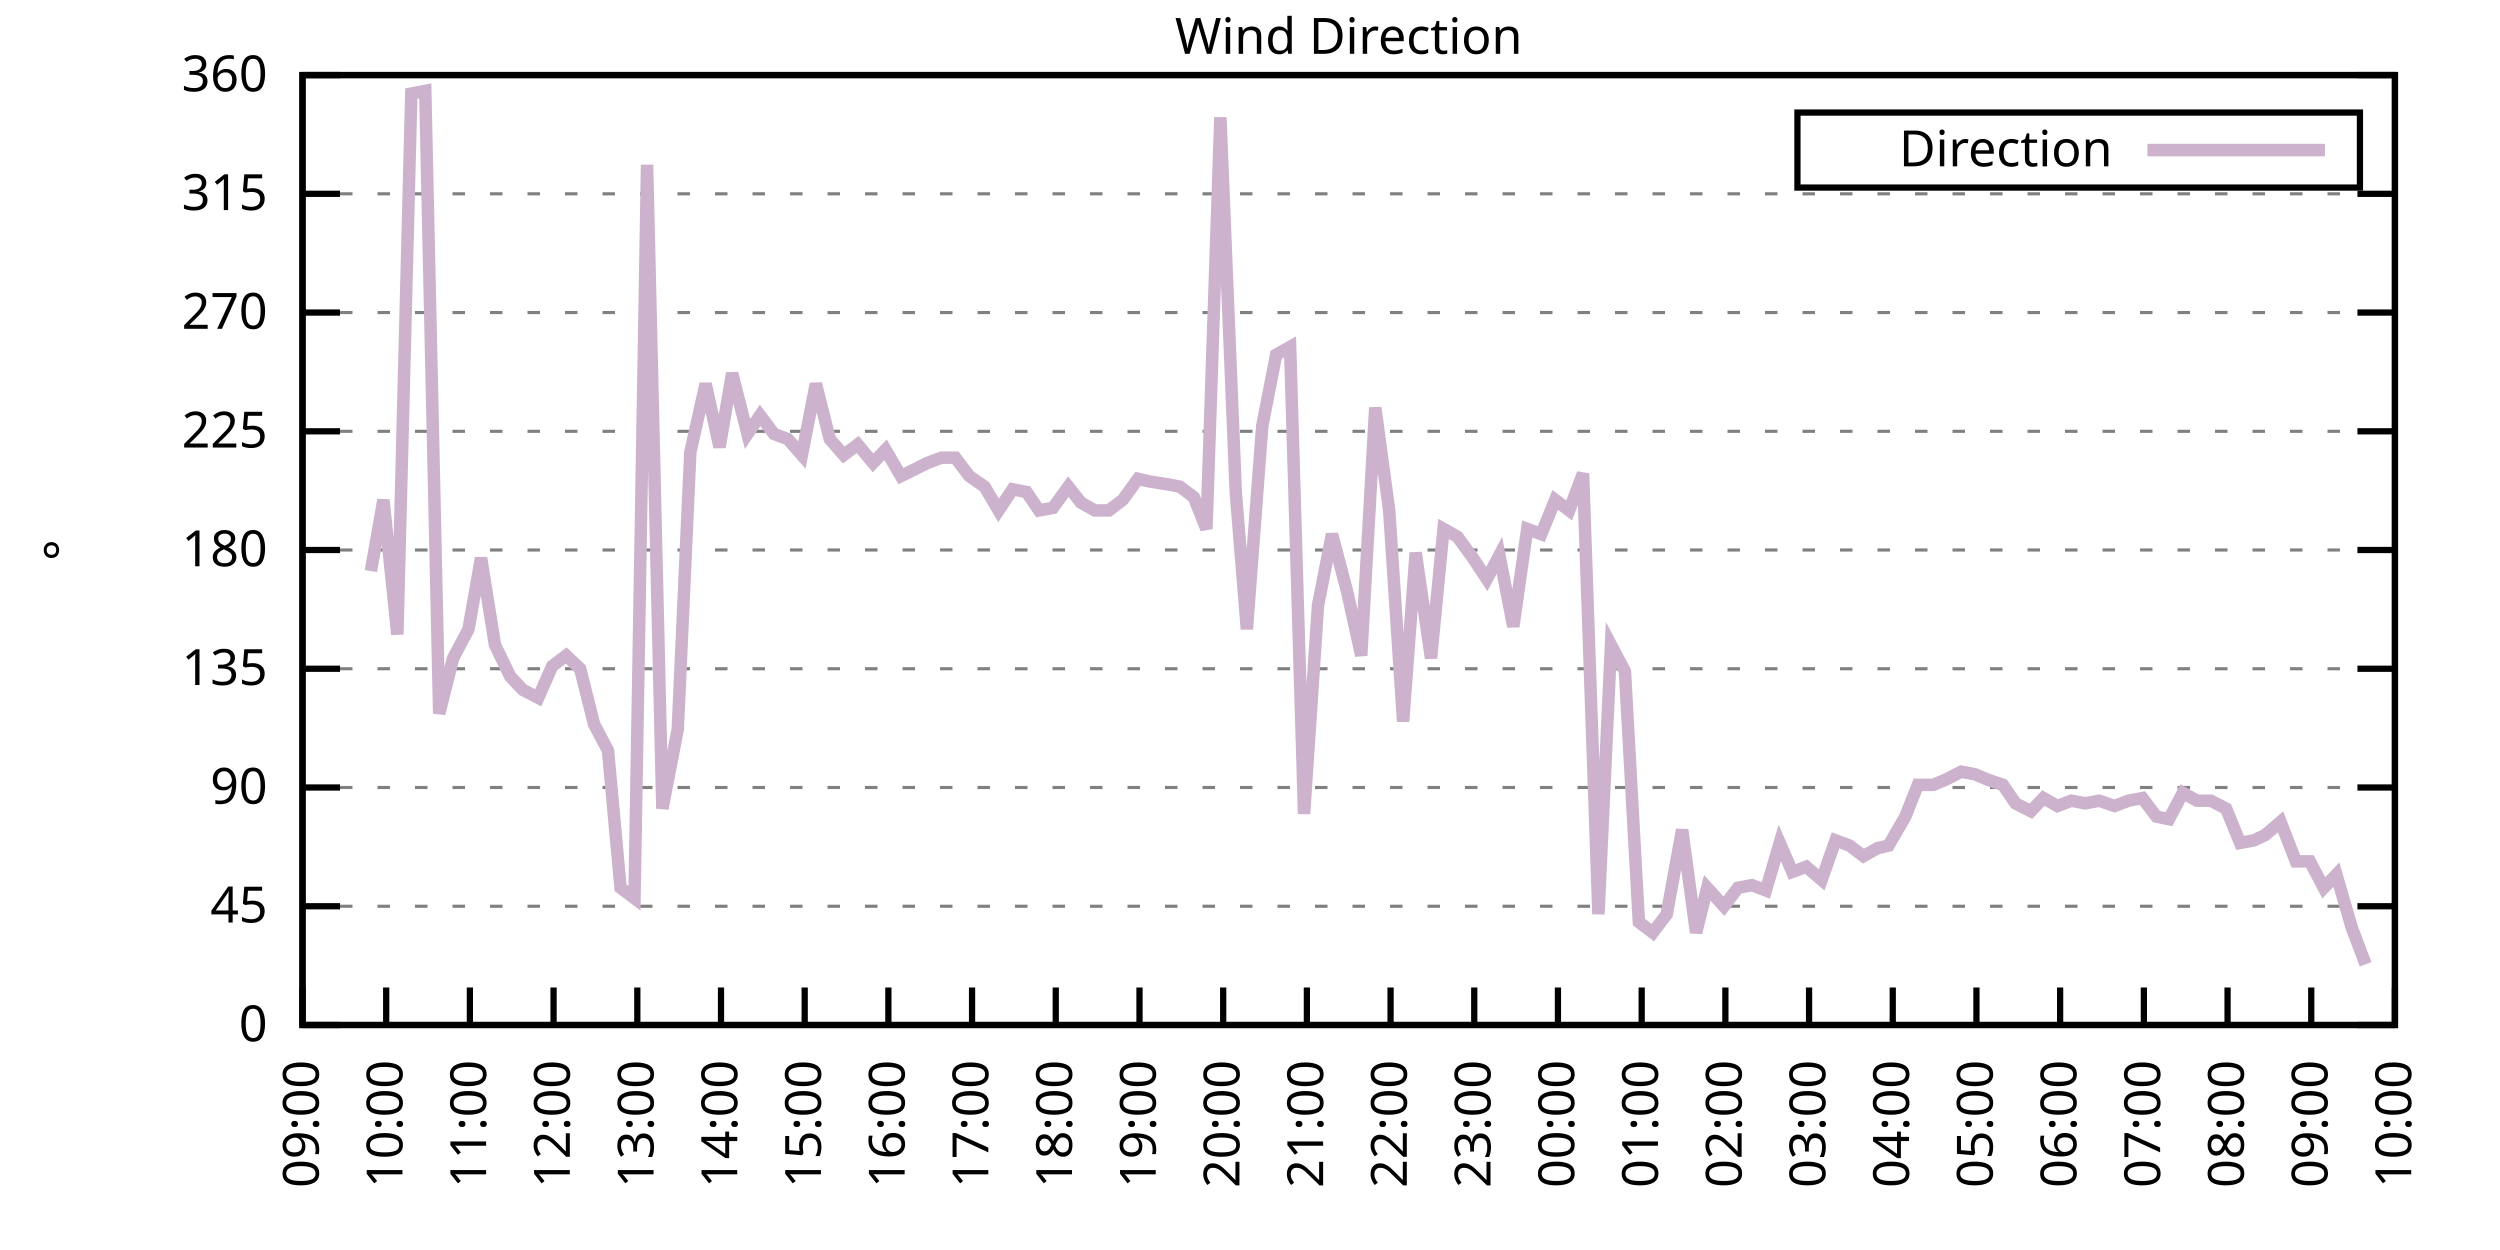
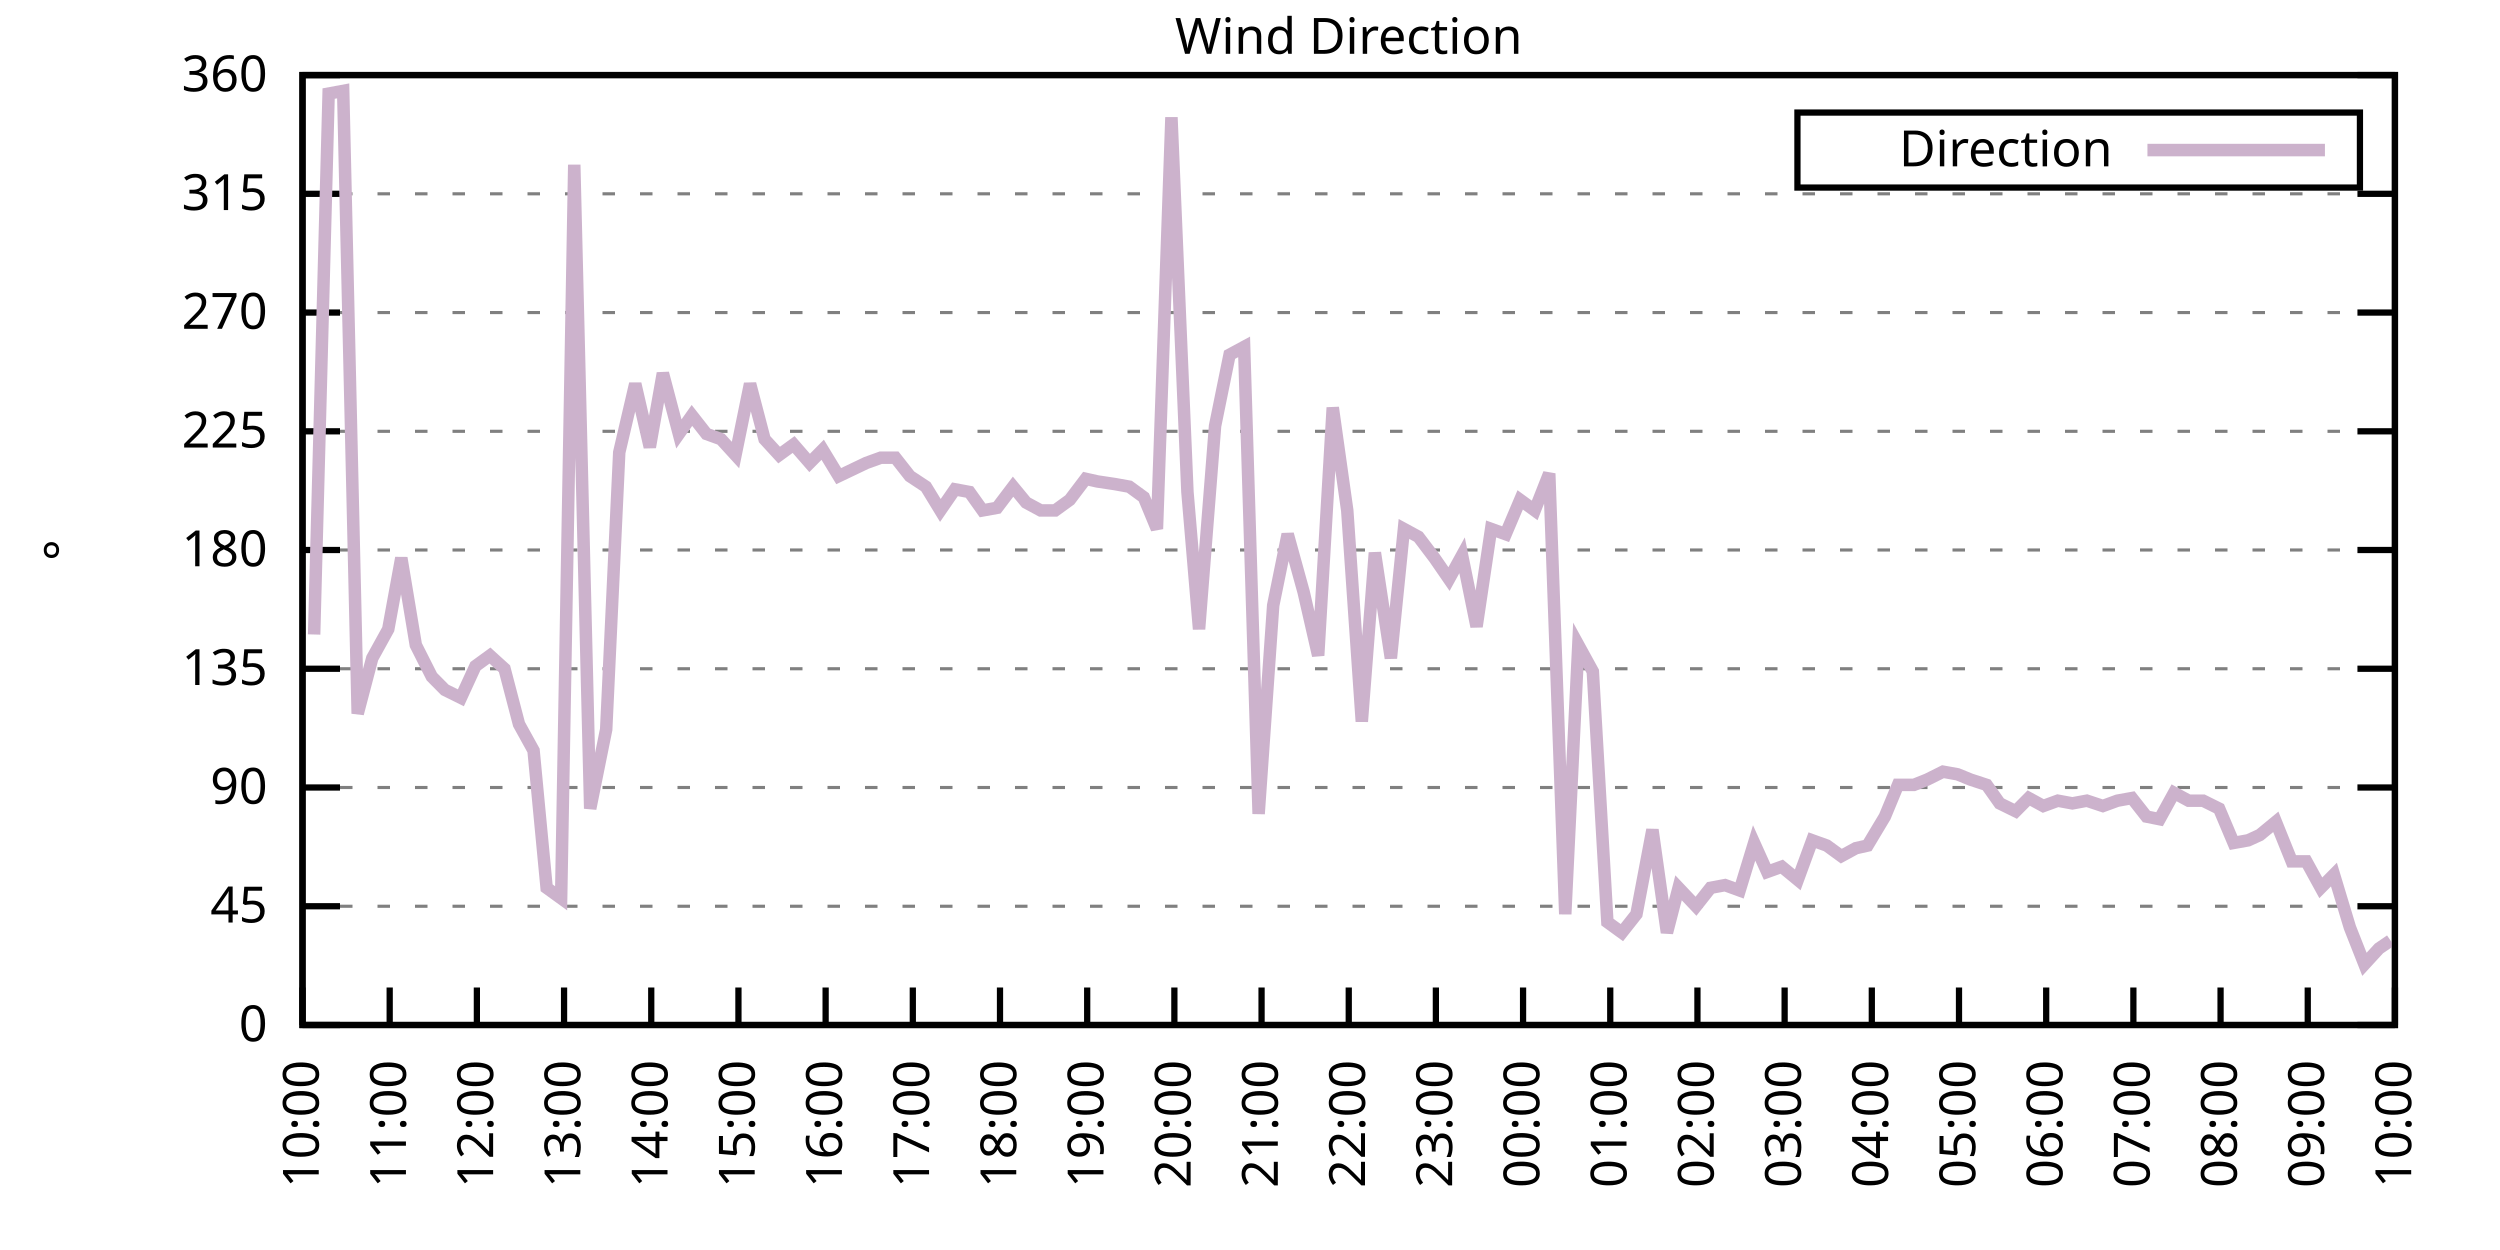
<svg xmlns="http://www.w3.org/2000/svg" xmlns:xlink="http://www.w3.org/1999/xlink" width="400" height="200" viewBox="0 0 400 200">
  <g id="gnuplot_canvas">
    <rect x="0" y="0" width="400" height="200" fill="none" />
    <defs>
      <circle id="gpDot" r="0.5" stroke-width="0.5" stroke="currentColor" />
      <path id="gpPt0" stroke-width="0.333" stroke="currentColor" d="M-1,0 h2 M0,-1 v2" />
      <path id="gpPt1" stroke-width="0.333" stroke="currentColor" d="M-1,-1 L1,1 M1,-1 L-1,1" />
      <path id="gpPt2" stroke-width="0.333" stroke="currentColor" d="M-1,0 L1,0 M0,-1 L0,1 M-1,-1 L1,1 M-1,1 L1,-1" />
      <rect id="gpPt3" stroke-width="0.333" stroke="currentColor" x="-1" y="-1" width="2" height="2" />
      <rect id="gpPt4" stroke-width="0.333" stroke="currentColor" fill="currentColor" x="-1" y="-1" width="2" height="2" />
      <circle id="gpPt5" stroke-width="0.333" stroke="currentColor" cx="0" cy="0" r="1" />
      <use xlink:href="#gpPt5" id="gpPt6" fill="currentColor" stroke="none" />
      <path id="gpPt7" stroke-width="0.333" stroke="currentColor" d="M0,-1.33 L-1.33,0.67 L1.33,0.67 z" />
      <use xlink:href="#gpPt7" id="gpPt8" fill="currentColor" stroke="none" />
      <use xlink:href="#gpPt7" id="gpPt9" stroke="currentColor" transform="rotate(180)" />
      <use xlink:href="#gpPt9" id="gpPt10" fill="currentColor" stroke="none" />
      <use xlink:href="#gpPt3" id="gpPt11" stroke="currentColor" transform="rotate(45)" />
      <use xlink:href="#gpPt11" id="gpPt12" fill="currentColor" stroke="none" />
      <path id="gpPt13" stroke-width="0.333" stroke="currentColor" d="M0,1.330 L1.265,0.411 L0.782,-1.067 L-0.782,-1.076 L-1.265,0.411 z" />
      <use xlink:href="#gpPt13" id="gpPt14" fill="currentColor" stroke="none" />
      <filter id="textbox" filterUnits="objectBoundingBox" x="0" y="0" height="1" width="1">
        <feFlood flood-color="white" flood-opacity="1" result="bgnd" />
        <feComposite in="SourceGraphic" in2="bgnd" operator="atop" />
      </filter>
      <filter id="greybox" filterUnits="objectBoundingBox" x="0" y="0" height="1" width="1">
        <feFlood flood-color="lightgrey" flood-opacity="1" result="grey" />
        <feComposite in="SourceGraphic" in2="grey" operator="atop" />
      </filter>
    </defs>
    <g fill="none" color="white" stroke="currentColor" stroke-width="1.00" stroke-linecap="butt" stroke-linejoin="miter">
</g>
    <g fill="none" color="black" stroke="currentColor" stroke-width="1.00" stroke-linecap="butt" stroke-linejoin="miter">
      <g stroke="none" shape-rendering="crispEdges">
        <polygon fill="rgb(255, 255, 255)" points="48.40,164.00 383.18,164.00 383.18,12.02 48.40,12.02 " />
      </g>
    </g>
    <g fill="none" color="black" stroke="currentColor" stroke-width="1.00" stroke-linecap="butt" stroke-linejoin="miter">
</g>
    <g fill="none" color="black" stroke="black" stroke-width="0.50" stroke-linecap="butt" stroke-linejoin="miter">
</g>
    <g fill="none" color="gray" stroke="currentColor" stroke-width="0.50" stroke-linecap="butt" stroke-linejoin="miter">
      <path stroke="gray" stroke-dasharray="2,4" class="gridline" d="M48.40,164.00 L383.19,164.00  " />
    </g>
    <g fill="none" color="gray" stroke="gray" stroke-width="1.00" stroke-linecap="butt" stroke-linejoin="miter">
</g>
    <g fill="none" color="black" stroke="currentColor" stroke-width="1.00" stroke-linecap="butt" stroke-linejoin="miter">
      <path stroke="black" d="M48.40,164.00 L54.40,164.00 M383.19,164.00 L377.19,164.00  " />
      <g transform="translate(42.80,166.60)" stroke="none" fill="black" font-family="Sans" font-size="8.00" text-anchor="end">
        <text>
          <tspan font-family="Sans"> 0</tspan>
        </text>
      </g>
    </g>
    <g fill="none" color="black" stroke="currentColor" stroke-width="1.00" stroke-linecap="butt" stroke-linejoin="miter">
</g>
    <g fill="none" color="black" stroke="black" stroke-width="0.50" stroke-linecap="butt" stroke-linejoin="miter">
</g>
    <g fill="none" color="gray" stroke="currentColor" stroke-width="0.50" stroke-linecap="butt" stroke-linejoin="miter">
      <path stroke="gray" stroke-dasharray="2,4" class="gridline" d="M48.40,145.00 L383.19,145.00  " />
    </g>
    <g fill="none" color="gray" stroke="gray" stroke-width="1.00" stroke-linecap="butt" stroke-linejoin="miter">
</g>
    <g fill="none" color="black" stroke="currentColor" stroke-width="1.00" stroke-linecap="butt" stroke-linejoin="miter">
      <path stroke="black" d="M48.40,145.00 L54.40,145.00 M383.19,145.00 L377.19,145.00  " />
      <g transform="translate(42.80,147.60)" stroke="none" fill="black" font-family="Sans" font-size="8.00" text-anchor="end">
        <text>
          <tspan font-family="Sans"> 45</tspan>
        </text>
      </g>
    </g>
    <g fill="none" color="black" stroke="currentColor" stroke-width="1.00" stroke-linecap="butt" stroke-linejoin="miter">
</g>
    <g fill="none" color="black" stroke="black" stroke-width="0.50" stroke-linecap="butt" stroke-linejoin="miter">
</g>
    <g fill="none" color="gray" stroke="currentColor" stroke-width="0.50" stroke-linecap="butt" stroke-linejoin="miter">
      <path stroke="gray" stroke-dasharray="2,4" class="gridline" d="M48.40,126.00 L383.19,126.00  " />
    </g>
    <g fill="none" color="gray" stroke="gray" stroke-width="1.00" stroke-linecap="butt" stroke-linejoin="miter">
</g>
    <g fill="none" color="black" stroke="currentColor" stroke-width="1.00" stroke-linecap="butt" stroke-linejoin="miter">
      <path stroke="black" d="M48.40,126.00 L54.40,126.00 M383.19,126.00 L377.19,126.00  " />
      <g transform="translate(42.80,128.60)" stroke="none" fill="black" font-family="Sans" font-size="8.00" text-anchor="end">
        <text>
          <tspan font-family="Sans"> 90</tspan>
        </text>
      </g>
    </g>
    <g fill="none" color="black" stroke="currentColor" stroke-width="1.00" stroke-linecap="butt" stroke-linejoin="miter">
</g>
    <g fill="none" color="black" stroke="black" stroke-width="0.50" stroke-linecap="butt" stroke-linejoin="miter">
</g>
    <g fill="none" color="gray" stroke="currentColor" stroke-width="0.50" stroke-linecap="butt" stroke-linejoin="miter">
      <path stroke="gray" stroke-dasharray="2,4" class="gridline" d="M48.40,107.00 L383.19,107.00  " />
    </g>
    <g fill="none" color="gray" stroke="gray" stroke-width="1.00" stroke-linecap="butt" stroke-linejoin="miter">
</g>
    <g fill="none" color="black" stroke="currentColor" stroke-width="1.00" stroke-linecap="butt" stroke-linejoin="miter">
      <path stroke="black" d="M48.40,107.00 L54.40,107.00 M383.19,107.00 L377.19,107.00  " />
      <g transform="translate(42.80,109.60)" stroke="none" fill="black" font-family="Sans" font-size="8.00" text-anchor="end">
        <text>
          <tspan font-family="Sans"> 135</tspan>
        </text>
      </g>
    </g>
    <g fill="none" color="black" stroke="currentColor" stroke-width="1.00" stroke-linecap="butt" stroke-linejoin="miter">
</g>
    <g fill="none" color="black" stroke="black" stroke-width="0.50" stroke-linecap="butt" stroke-linejoin="miter">
</g>
    <g fill="none" color="gray" stroke="currentColor" stroke-width="0.50" stroke-linecap="butt" stroke-linejoin="miter">
      <path stroke="gray" stroke-dasharray="2,4" class="gridline" d="M48.40,88.00 L383.19,88.00  " />
    </g>
    <g fill="none" color="gray" stroke="gray" stroke-width="1.00" stroke-linecap="butt" stroke-linejoin="miter">
</g>
    <g fill="none" color="black" stroke="currentColor" stroke-width="1.00" stroke-linecap="butt" stroke-linejoin="miter">
      <path stroke="black" d="M48.40,88.00 L54.40,88.00 M383.19,88.00 L377.19,88.00  " />
      <g transform="translate(42.80,90.60)" stroke="none" fill="black" font-family="Sans" font-size="8.00" text-anchor="end">
        <text>
          <tspan font-family="Sans"> 180</tspan>
        </text>
      </g>
    </g>
    <g fill="none" color="black" stroke="currentColor" stroke-width="1.00" stroke-linecap="butt" stroke-linejoin="miter">
</g>
    <g fill="none" color="black" stroke="black" stroke-width="0.50" stroke-linecap="butt" stroke-linejoin="miter">
</g>
    <g fill="none" color="gray" stroke="currentColor" stroke-width="0.50" stroke-linecap="butt" stroke-linejoin="miter">
      <path stroke="gray" stroke-dasharray="2,4" class="gridline" d="M48.40,69.01 L383.19,69.01  " />
    </g>
    <g fill="none" color="gray" stroke="gray" stroke-width="1.00" stroke-linecap="butt" stroke-linejoin="miter">
</g>
    <g fill="none" color="black" stroke="currentColor" stroke-width="1.00" stroke-linecap="butt" stroke-linejoin="miter">
      <path stroke="black" d="M48.40,69.01 L54.40,69.01 M383.19,69.01 L377.19,69.01  " />
      <g transform="translate(42.80,71.61)" stroke="none" fill="black" font-family="Sans" font-size="8.00" text-anchor="end">
        <text>
          <tspan font-family="Sans"> 225</tspan>
        </text>
      </g>
    </g>
    <g fill="none" color="black" stroke="currentColor" stroke-width="1.00" stroke-linecap="butt" stroke-linejoin="miter">
</g>
    <g fill="none" color="black" stroke="black" stroke-width="0.50" stroke-linecap="butt" stroke-linejoin="miter">
</g>
    <g fill="none" color="gray" stroke="currentColor" stroke-width="0.50" stroke-linecap="butt" stroke-linejoin="miter">
      <path stroke="gray" stroke-dasharray="2,4" class="gridline" d="M48.40,50.01 L383.19,50.01  " />
    </g>
    <g fill="none" color="gray" stroke="gray" stroke-width="1.00" stroke-linecap="butt" stroke-linejoin="miter">
</g>
    <g fill="none" color="black" stroke="currentColor" stroke-width="1.00" stroke-linecap="butt" stroke-linejoin="miter">
      <path stroke="black" d="M48.40,50.01 L54.40,50.01 M383.19,50.01 L377.19,50.01  " />
      <g transform="translate(42.80,52.61)" stroke="none" fill="black" font-family="Sans" font-size="8.00" text-anchor="end">
        <text>
          <tspan font-family="Sans"> 270</tspan>
        </text>
      </g>
    </g>
    <g fill="none" color="black" stroke="currentColor" stroke-width="1.00" stroke-linecap="butt" stroke-linejoin="miter">
</g>
    <g fill="none" color="black" stroke="black" stroke-width="0.50" stroke-linecap="butt" stroke-linejoin="miter">
</g>
    <g fill="none" color="gray" stroke="currentColor" stroke-width="0.50" stroke-linecap="butt" stroke-linejoin="miter">
      <path stroke="gray" stroke-dasharray="2,4" class="gridline" d="M48.40,31.01 L383.19,31.01  " />
    </g>
    <g fill="none" color="gray" stroke="gray" stroke-width="1.00" stroke-linecap="butt" stroke-linejoin="miter">
</g>
    <g fill="none" color="black" stroke="currentColor" stroke-width="1.00" stroke-linecap="butt" stroke-linejoin="miter">
      <path stroke="black" d="M48.40,31.01 L54.40,31.01 M383.19,31.01 L377.19,31.01  " />
      <g transform="translate(42.80,33.61)" stroke="none" fill="black" font-family="Sans" font-size="8.00" text-anchor="end">
        <text>
          <tspan font-family="Sans"> 315</tspan>
        </text>
      </g>
    </g>
    <g fill="none" color="black" stroke="currentColor" stroke-width="1.00" stroke-linecap="butt" stroke-linejoin="miter">
</g>
    <g fill="none" color="black" stroke="black" stroke-width="0.50" stroke-linecap="butt" stroke-linejoin="miter">
</g>
    <g fill="none" color="gray" stroke="currentColor" stroke-width="0.50" stroke-linecap="butt" stroke-linejoin="miter">
      <path stroke="gray" stroke-dasharray="2,4" class="gridline" d="M48.40,12.01 L383.19,12.01  " />
    </g>
    <g fill="none" color="gray" stroke="gray" stroke-width="1.00" stroke-linecap="butt" stroke-linejoin="miter">
</g>
    <g fill="none" color="black" stroke="currentColor" stroke-width="1.00" stroke-linecap="butt" stroke-linejoin="miter">
      <path stroke="black" d="M48.40,12.01 L54.40,12.01 M383.19,12.01 L377.19,12.01  " />
      <g transform="translate(42.80,14.61)" stroke="none" fill="black" font-family="Sans" font-size="8.00" text-anchor="end">
        <text>
          <tspan font-family="Sans"> 360</tspan>
        </text>
      </g>
    </g>
    <g fill="none" color="black" stroke="currentColor" stroke-width="1.00" stroke-linecap="butt" stroke-linejoin="miter">
      <path stroke="black" d="M48.40,164.00 L48.40,158.00  " />
      <g transform="translate(51.00,169.60) rotate(270.00)" stroke="none" fill="black" font-family="Sans" font-size="8.00" text-anchor="end">
        <text>
-           <tspan font-family="Sans">09:00</tspan>
-         </text>
-       </g>
-     </g>
-     <g fill="none" color="black" stroke="currentColor" stroke-width="1.00" stroke-linecap="butt" stroke-linejoin="miter">
-       <path stroke="black" d="M61.79,164.00 L61.79,158.00  " />
-       <g transform="translate(64.39,169.60) rotate(270.00)" stroke="none" fill="black" font-family="Sans" font-size="8.00" text-anchor="end">
-         <text>
          <tspan font-family="Sans">10:00</tspan>
        </text>
      </g>
    </g>
    <g fill="none" color="black" stroke="currentColor" stroke-width="1.00" stroke-linecap="butt" stroke-linejoin="miter">
-       <path stroke="black" d="M75.18,164.00 L75.18,158.00  " />
-       <g transform="translate(77.78,169.60) rotate(270.00)" stroke="none" fill="black" font-family="Sans" font-size="8.00" text-anchor="end">
+       <path stroke="black" d="M62.35,164.00 L62.35,158.00  " />
+       <g transform="translate(64.95,169.60) rotate(270.00)" stroke="none" fill="black" font-family="Sans" font-size="8.00" text-anchor="end">
        <text>
          <tspan font-family="Sans">11:00</tspan>
        </text>
      </g>
    </g>
    <g fill="none" color="black" stroke="currentColor" stroke-width="1.00" stroke-linecap="butt" stroke-linejoin="miter">
-       <path stroke="black" d="M88.57,164.00 L88.57,158.00  " />
-       <g transform="translate(91.17,169.60) rotate(270.00)" stroke="none" fill="black" font-family="Sans" font-size="8.00" text-anchor="end">
+       <path stroke="black" d="M76.30,164.00 L76.30,158.00  " />
+       <g transform="translate(78.90,169.60) rotate(270.00)" stroke="none" fill="black" font-family="Sans" font-size="8.00" text-anchor="end">
        <text>
          <tspan font-family="Sans">12:00</tspan>
        </text>
      </g>
    </g>
    <g fill="none" color="black" stroke="currentColor" stroke-width="1.00" stroke-linecap="butt" stroke-linejoin="miter">
-       <path stroke="black" d="M101.97,164.00 L101.97,158.00  " />
-       <g transform="translate(104.57,169.60) rotate(270.00)" stroke="none" fill="black" font-family="Sans" font-size="8.00" text-anchor="end">
+       <path stroke="black" d="M90.25,164.00 L90.25,158.00  " />
+       <g transform="translate(92.85,169.60) rotate(270.00)" stroke="none" fill="black" font-family="Sans" font-size="8.00" text-anchor="end">
        <text>
          <tspan font-family="Sans">13:00</tspan>
        </text>
      </g>
    </g>
    <g fill="none" color="black" stroke="currentColor" stroke-width="1.00" stroke-linecap="butt" stroke-linejoin="miter">
-       <path stroke="black" d="M115.36,164.00 L115.36,158.00  " />
-       <g transform="translate(117.96,169.60) rotate(270.00)" stroke="none" fill="black" font-family="Sans" font-size="8.00" text-anchor="end">
+       <path stroke="black" d="M104.20,164.00 L104.20,158.00  " />
+       <g transform="translate(106.80,169.60) rotate(270.00)" stroke="none" fill="black" font-family="Sans" font-size="8.00" text-anchor="end">
        <text>
          <tspan font-family="Sans">14:00</tspan>
        </text>
      </g>
    </g>
    <g fill="none" color="black" stroke="currentColor" stroke-width="1.00" stroke-linecap="butt" stroke-linejoin="miter">
-       <path stroke="black" d="M128.75,164.00 L128.75,158.00  " />
-       <g transform="translate(131.35,169.60) rotate(270.00)" stroke="none" fill="black" font-family="Sans" font-size="8.00" text-anchor="end">
+       <path stroke="black" d="M118.15,164.00 L118.15,158.00  " />
+       <g transform="translate(120.75,169.60) rotate(270.00)" stroke="none" fill="black" font-family="Sans" font-size="8.00" text-anchor="end">
        <text>
          <tspan font-family="Sans">15:00</tspan>
        </text>
      </g>
    </g>
    <g fill="none" color="black" stroke="currentColor" stroke-width="1.00" stroke-linecap="butt" stroke-linejoin="miter">
-       <path stroke="black" d="M142.14,164.00 L142.14,158.00  " />
-       <g transform="translate(144.74,169.60) rotate(270.00)" stroke="none" fill="black" font-family="Sans" font-size="8.00" text-anchor="end">
+       <path stroke="black" d="M132.10,164.00 L132.10,158.00  " />
+       <g transform="translate(134.70,169.60) rotate(270.00)" stroke="none" fill="black" font-family="Sans" font-size="8.00" text-anchor="end">
        <text>
          <tspan font-family="Sans">16:00</tspan>
        </text>
      </g>
    </g>
    <g fill="none" color="black" stroke="currentColor" stroke-width="1.00" stroke-linecap="butt" stroke-linejoin="miter">
-       <path stroke="black" d="M155.53,164.00 L155.53,158.00  " />
-       <g transform="translate(158.13,169.60) rotate(270.00)" stroke="none" fill="black" font-family="Sans" font-size="8.00" text-anchor="end">
+       <path stroke="black" d="M146.05,164.00 L146.05,158.00  " />
+       <g transform="translate(148.65,169.60) rotate(270.00)" stroke="none" fill="black" font-family="Sans" font-size="8.00" text-anchor="end">
        <text>
          <tspan font-family="Sans">17:00</tspan>
        </text>
      </g>
    </g>
    <g fill="none" color="black" stroke="currentColor" stroke-width="1.00" stroke-linecap="butt" stroke-linejoin="miter">
-       <path stroke="black" d="M168.92,164.00 L168.92,158.00  " />
-       <g transform="translate(171.52,169.60) rotate(270.00)" stroke="none" fill="black" font-family="Sans" font-size="8.00" text-anchor="end">
+       <path stroke="black" d="M160.00,164.00 L160.00,158.00  " />
+       <g transform="translate(162.60,169.60) rotate(270.00)" stroke="none" fill="black" font-family="Sans" font-size="8.00" text-anchor="end">
        <text>
          <tspan font-family="Sans">18:00</tspan>
        </text>
      </g>
    </g>
    <g fill="none" color="black" stroke="currentColor" stroke-width="1.00" stroke-linecap="butt" stroke-linejoin="miter">
-       <path stroke="black" d="M182.32,164.00 L182.32,158.00  " />
-       <g transform="translate(184.92,169.60) rotate(270.00)" stroke="none" fill="black" font-family="Sans" font-size="8.00" text-anchor="end">
+       <path stroke="black" d="M173.95,164.00 L173.95,158.00  " />
+       <g transform="translate(176.55,169.60) rotate(270.00)" stroke="none" fill="black" font-family="Sans" font-size="8.00" text-anchor="end">
        <text>
          <tspan font-family="Sans">19:00</tspan>
        </text>
      </g>
    </g>
    <g fill="none" color="black" stroke="currentColor" stroke-width="1.00" stroke-linecap="butt" stroke-linejoin="miter">
-       <path stroke="black" d="M195.71,164.00 L195.71,158.00  " />
-       <g transform="translate(198.31,169.60) rotate(270.00)" stroke="none" fill="black" font-family="Sans" font-size="8.00" text-anchor="end">
+       <path stroke="black" d="M187.90,164.00 L187.90,158.00  " />
+       <g transform="translate(190.50,169.60) rotate(270.00)" stroke="none" fill="black" font-family="Sans" font-size="8.00" text-anchor="end">
        <text>
          <tspan font-family="Sans">20:00</tspan>
        </text>
      </g>
    </g>
    <g fill="none" color="black" stroke="currentColor" stroke-width="1.00" stroke-linecap="butt" stroke-linejoin="miter">
-       <path stroke="black" d="M209.10,164.00 L209.10,158.00  " />
-       <g transform="translate(211.70,169.60) rotate(270.00)" stroke="none" fill="black" font-family="Sans" font-size="8.00" text-anchor="end">
+       <path stroke="black" d="M201.85,164.00 L201.85,158.00  " />
+       <g transform="translate(204.45,169.60) rotate(270.00)" stroke="none" fill="black" font-family="Sans" font-size="8.00" text-anchor="end">
        <text>
          <tspan font-family="Sans">21:00</tspan>
        </text>
      </g>
    </g>
    <g fill="none" color="black" stroke="currentColor" stroke-width="1.00" stroke-linecap="butt" stroke-linejoin="miter">
-       <path stroke="black" d="M222.49,164.00 L222.49,158.00  " />
-       <g transform="translate(225.09,169.60) rotate(270.00)" stroke="none" fill="black" font-family="Sans" font-size="8.00" text-anchor="end">
+       <path stroke="black" d="M215.80,164.00 L215.80,158.00  " />
+       <g transform="translate(218.40,169.60) rotate(270.00)" stroke="none" fill="black" font-family="Sans" font-size="8.00" text-anchor="end">
        <text>
          <tspan font-family="Sans">22:00</tspan>
        </text>
      </g>
    </g>
    <g fill="none" color="black" stroke="currentColor" stroke-width="1.00" stroke-linecap="butt" stroke-linejoin="miter">
-       <path stroke="black" d="M235.88,164.00 L235.88,158.00  " />
-       <g transform="translate(238.48,169.60) rotate(270.00)" stroke="none" fill="black" font-family="Sans" font-size="8.00" text-anchor="end">
+       <path stroke="black" d="M229.74,164.00 L229.74,158.00  " />
+       <g transform="translate(232.34,169.60) rotate(270.00)" stroke="none" fill="black" font-family="Sans" font-size="8.00" text-anchor="end">
        <text>
          <tspan font-family="Sans">23:00</tspan>
        </text>
      </g>
    </g>
    <g fill="none" color="black" stroke="currentColor" stroke-width="1.00" stroke-linecap="butt" stroke-linejoin="miter">
-       <path stroke="black" d="M249.27,164.00 L249.27,158.00  " />
-       <g transform="translate(251.87,169.60) rotate(270.00)" stroke="none" fill="black" font-family="Sans" font-size="8.00" text-anchor="end">
+       <path stroke="black" d="M243.69,164.00 L243.69,158.00  " />
+       <g transform="translate(246.29,169.60) rotate(270.00)" stroke="none" fill="black" font-family="Sans" font-size="8.00" text-anchor="end">
        <text>
          <tspan font-family="Sans">00:00</tspan>
        </text>
      </g>
    </g>
    <g fill="none" color="black" stroke="currentColor" stroke-width="1.00" stroke-linecap="butt" stroke-linejoin="miter">
-       <path stroke="black" d="M262.67,164.00 L262.67,158.00  " />
-       <g transform="translate(265.27,169.60) rotate(270.00)" stroke="none" fill="black" font-family="Sans" font-size="8.00" text-anchor="end">
+       <path stroke="black" d="M257.64,164.00 L257.64,158.00  " />
+       <g transform="translate(260.24,169.60) rotate(270.00)" stroke="none" fill="black" font-family="Sans" font-size="8.00" text-anchor="end">
        <text>
          <tspan font-family="Sans">01:00</tspan>
        </text>
      </g>
    </g>
    <g fill="none" color="black" stroke="currentColor" stroke-width="1.00" stroke-linecap="butt" stroke-linejoin="miter">
-       <path stroke="black" d="M276.06,164.00 L276.06,158.00  " />
-       <g transform="translate(278.66,169.60) rotate(270.00)" stroke="none" fill="black" font-family="Sans" font-size="8.00" text-anchor="end">
+       <path stroke="black" d="M271.59,164.00 L271.59,158.00  " />
+       <g transform="translate(274.19,169.60) rotate(270.00)" stroke="none" fill="black" font-family="Sans" font-size="8.00" text-anchor="end">
        <text>
          <tspan font-family="Sans">02:00</tspan>
        </text>
      </g>
    </g>
    <g fill="none" color="black" stroke="currentColor" stroke-width="1.00" stroke-linecap="butt" stroke-linejoin="miter">
-       <path stroke="black" d="M289.45,164.00 L289.45,158.00  " />
-       <g transform="translate(292.05,169.60) rotate(270.00)" stroke="none" fill="black" font-family="Sans" font-size="8.00" text-anchor="end">
+       <path stroke="black" d="M285.54,164.00 L285.54,158.00  " />
+       <g transform="translate(288.14,169.60) rotate(270.00)" stroke="none" fill="black" font-family="Sans" font-size="8.00" text-anchor="end">
        <text>
          <tspan font-family="Sans">03:00</tspan>
        </text>
      </g>
    </g>
    <g fill="none" color="black" stroke="currentColor" stroke-width="1.00" stroke-linecap="butt" stroke-linejoin="miter">
-       <path stroke="black" d="M302.84,164.00 L302.84,158.00  " />
-       <g transform="translate(305.44,169.60) rotate(270.00)" stroke="none" fill="black" font-family="Sans" font-size="8.00" text-anchor="end">
+       <path stroke="black" d="M299.49,164.00 L299.49,158.00  " />
+       <g transform="translate(302.09,169.60) rotate(270.00)" stroke="none" fill="black" font-family="Sans" font-size="8.00" text-anchor="end">
        <text>
          <tspan font-family="Sans">04:00</tspan>
        </text>
      </g>
    </g>
    <g fill="none" color="black" stroke="currentColor" stroke-width="1.00" stroke-linecap="butt" stroke-linejoin="miter">
-       <path stroke="black" d="M316.23,164.00 L316.23,158.00  " />
-       <g transform="translate(318.83,169.60) rotate(270.00)" stroke="none" fill="black" font-family="Sans" font-size="8.00" text-anchor="end">
+       <path stroke="black" d="M313.44,164.00 L313.44,158.00  " />
+       <g transform="translate(316.04,169.60) rotate(270.00)" stroke="none" fill="black" font-family="Sans" font-size="8.00" text-anchor="end">
        <text>
          <tspan font-family="Sans">05:00</tspan>
        </text>
      </g>
    </g>
    <g fill="none" color="black" stroke="currentColor" stroke-width="1.00" stroke-linecap="butt" stroke-linejoin="miter">
-       <path stroke="black" d="M329.62,164.00 L329.62,158.00  " />
-       <g transform="translate(332.22,169.60) rotate(270.00)" stroke="none" fill="black" font-family="Sans" font-size="8.00" text-anchor="end">
+       <path stroke="black" d="M327.39,164.00 L327.39,158.00  " />
+       <g transform="translate(329.99,169.60) rotate(270.00)" stroke="none" fill="black" font-family="Sans" font-size="8.00" text-anchor="end">
        <text>
          <tspan font-family="Sans">06:00</tspan>
        </text>
      </g>
    </g>
    <g fill="none" color="black" stroke="currentColor" stroke-width="1.00" stroke-linecap="butt" stroke-linejoin="miter">
-       <path stroke="black" d="M343.02,164.00 L343.02,158.00  " />
-       <g transform="translate(345.62,169.60) rotate(270.00)" stroke="none" fill="black" font-family="Sans" font-size="8.00" text-anchor="end">
+       <path stroke="black" d="M341.34,164.00 L341.34,158.00  " />
+       <g transform="translate(343.94,169.60) rotate(270.00)" stroke="none" fill="black" font-family="Sans" font-size="8.00" text-anchor="end">
        <text>
          <tspan font-family="Sans">07:00</tspan>
        </text>
      </g>
    </g>
    <g fill="none" color="black" stroke="currentColor" stroke-width="1.00" stroke-linecap="butt" stroke-linejoin="miter">
-       <path stroke="black" d="M356.41,164.00 L356.41,158.00  " />
-       <g transform="translate(359.01,169.60) rotate(270.00)" stroke="none" fill="black" font-family="Sans" font-size="8.00" text-anchor="end">
+       <path stroke="black" d="M355.29,164.00 L355.29,158.00  " />
+       <g transform="translate(357.89,169.60) rotate(270.00)" stroke="none" fill="black" font-family="Sans" font-size="8.00" text-anchor="end">
        <text>
          <tspan font-family="Sans">08:00</tspan>
        </text>
      </g>
    </g>
    <g fill="none" color="black" stroke="currentColor" stroke-width="1.00" stroke-linecap="butt" stroke-linejoin="miter">
-       <path stroke="black" d="M369.80,164.00 L369.80,158.00  " />
-       <g transform="translate(372.40,169.60) rotate(270.00)" stroke="none" fill="black" font-family="Sans" font-size="8.00" text-anchor="end">
+       <path stroke="black" d="M369.24,164.00 L369.24,158.00  " />
+       <g transform="translate(371.84,169.60) rotate(270.00)" stroke="none" fill="black" font-family="Sans" font-size="8.00" text-anchor="end">
        <text>
          <tspan font-family="Sans">09:00</tspan>
        </text>
      </g>
    </g>
    <g fill="none" color="black" stroke="currentColor" stroke-width="1.00" stroke-linecap="butt" stroke-linejoin="miter">
      <path stroke="black" d="M383.19,164.00 L383.19,158.00  " />
      <g transform="translate(385.79,169.60) rotate(270.00)" stroke="none" fill="black" font-family="Sans" font-size="8.00" text-anchor="end">
        <text>
          <tspan font-family="Sans">10:00</tspan>
        </text>
      </g>
    </g>
    <g fill="none" color="black" stroke="currentColor" stroke-width="1.00" stroke-linecap="butt" stroke-linejoin="miter">
</g>
    <g fill="none" color="black" stroke="currentColor" stroke-width="1.00" stroke-linecap="butt" stroke-linejoin="miter">
      <path stroke="black" d="M48.40,12.01 L48.40,164.00 L383.19,164.00 L383.19,12.01 L48.40,12.01 Z  " />
    </g>
    <g fill="none" color="black" stroke="currentColor" stroke-width="1.00" stroke-linecap="butt" stroke-linejoin="miter">
</g>
    <g fill="none" color="black" stroke="currentColor" stroke-width="1.00" stroke-linecap="butt" stroke-linejoin="miter">
      <path stroke="black" d="M287.59,30.01 L287.59,18.01 L377.59,18.01 L377.59,30.01 L287.59,30.01 Z  " />
    </g>
    <g id="Wind_direction_plot_1">
      <g fill="none" color="white" stroke="black" stroke-width="2.00" stroke-linecap="butt" stroke-linejoin="miter">
</g>
      <g fill="none" color="black" stroke="currentColor" stroke-width="2.00" stroke-linecap="butt" stroke-linejoin="miter">
        <g transform="translate(337.99,26.61)" stroke="none" fill="black" font-family="Sans" font-size="8.00" text-anchor="end">
          <text>
            <tspan font-family="Sans">Direction</tspan>
          </text>
        </g>
      </g>
      <g fill="none" color="black" stroke="currentColor" stroke-width="2.00" stroke-linecap="butt" stroke-linejoin="miter">
-         <path stroke="rgb(204, 178, 204)" d="M343.59,24.01 L371.99,24.01 M59.34,91.38 L61.35,79.98 L63.58,101.52 L65.81,14.97 L68.04,14.54 L70.27,114.18   L72.50,105.31 L74.96,100.67 L76.97,89.27 L79.20,103.20 L81.66,108.27 L83.66,110.38 L86.12,111.65 L88.35,106.58   L90.58,104.89 L92.82,107.00 L95.05,115.87 L97.28,120.09 L99.29,142.05 L101.52,143.73 L103.53,26.36 L105.98,129.38   L108.44,116.71 L110.45,72.38 L112.90,61.41 L115.13,71.54 L117.14,59.72 L119.60,69.43 L121.61,66.47 L123.84,69.43   L126.07,70.27 L128.30,72.81 L130.54,61.41 L132.77,70.27 L135.00,72.81 L137.23,71.12 L139.69,74.07 L141.69,71.96   L144.15,76.18 L148.39,74.07 L150.62,73.23 L152.85,73.23 L155.09,76.18 L157.54,77.87 L159.77,81.67 L162.01,78.29   L164.24,78.72 L166.25,81.67 L168.48,81.25 L170.93,77.87 L172.94,80.41 L175.17,81.67 L177.41,81.67 L179.64,79.98   L182.09,76.61 L183.88,77.03 L186.56,77.45 L188.79,77.87 L191.02,79.56 L193.03,84.63 L195.26,18.77 L197.72,78.72   L199.50,100.67 L201.96,68.16 L204.19,56.76 L206.42,55.50 L208.65,130.22 L210.88,96.87 L213.12,85.47 L215.57,94.76   L217.80,104.89 L220.04,65.21 L222.27,81.67 L224.50,115.45 L226.51,88.43 L228.96,105.31 L230.97,84.63 L233.20,85.89   L235.66,89.27 L237.89,92.65 L239.90,88.85 L242.13,100.25 L244.36,84.63 L246.60,85.47 L248.83,79.98 L251.06,81.67   L253.29,75.76 L255.75,146.27 L257.76,103.20 L259.99,107.43 L262.22,147.53 L264.45,149.22 L266.68,146.27 L269.14,132.76   L271.37,149.22 L273.16,142.05 L275.83,145.00 L278.07,142.05 L280.30,141.62 L282.53,142.47 L284.76,134.87 L286.77,139.51   L289.00,138.67 L291.46,140.78 L293.69,134.45 L295.92,135.29 L298.15,136.98 L300.39,135.71 L302.17,135.29 L304.85,130.65   L306.86,125.58 L309.31,125.58 L311.32,124.74 L313.78,123.47 L316.01,123.89 L318.02,124.74 L320.47,125.58 L322.48,128.54   L324.94,129.80 L326.95,127.69 L329.18,128.96 L331.41,128.11 L333.64,128.54 L335.87,128.11 L338.33,128.96 L340.56,128.11   L342.79,127.69 L345.02,130.65 L347.03,131.07 L349.26,126.85 L351.50,128.11 L353.73,128.11 L356.18,129.38 L358.42,134.87   L360.65,134.45 L362.43,133.60 L364.89,131.49 L367.34,137.82 L369.58,137.82 L371.81,142.05 L373.82,139.93 L376.27,148.38   L378.50,154.29  " />
+         <path stroke="rgb(204, 178, 204)" d="M343.59,24.01 L371.99,24.01 M50.26,101.52 L52.58,14.97 L54.91,14.54 L57.23,114.18 L59.56,105.31 L62.12,100.67   L64.21,89.27 L66.53,103.20 L69.09,108.27 L71.18,110.38 L73.74,111.65 L76.07,106.58 L78.39,104.89 L80.72,107.00   L83.04,115.87 L85.37,120.09 L87.46,142.05 L89.78,143.73 L91.88,26.36 L94.43,129.38 L96.99,116.71 L99.08,72.38   L101.64,61.41 L103.97,71.54 L106.06,59.72 L108.62,69.43 L110.71,66.47 L113.03,69.43 L115.36,70.27 L117.68,72.81   L120.01,61.41 L122.33,70.27 L124.66,72.81 L126.98,71.12 L129.54,74.07 L131.63,71.96 L134.19,76.18 L138.61,74.07   L140.93,73.23 L143.26,73.23 L145.58,76.18 L148.14,77.87 L150.46,81.67 L152.79,78.29 L155.11,78.72 L157.21,81.67   L159.53,81.25 L162.09,77.87 L164.18,80.41 L166.51,81.67 L168.83,81.67 L171.16,79.98 L173.71,76.61 L175.57,77.03   L178.36,77.45 L180.69,77.87 L183.01,79.56 L185.11,84.63 L187.43,18.77 L189.99,78.72 L191.85,100.67 L194.41,68.16   L196.73,56.76 L199.06,55.50 L201.38,130.22 L203.71,96.87 L206.03,85.47 L208.59,94.76 L210.91,104.89 L213.24,65.21   L215.56,81.67 L217.89,115.45 L219.98,88.43 L222.54,105.31 L224.63,84.63 L226.95,85.89 L229.51,89.27 L231.84,92.65   L233.93,88.85 L236.25,100.25 L238.58,84.63 L240.90,85.47 L243.23,79.98 L245.55,81.67 L247.88,75.76 L250.44,146.27   L252.53,103.20 L254.85,107.43 L257.18,147.53 L259.50,149.22 L261.83,146.27 L264.39,132.76 L266.71,149.22 L268.57,142.05   L271.36,145.00 L273.69,142.05 L276.01,141.62 L278.34,142.47 L280.66,134.87 L282.75,139.51 L285.08,138.67 L287.64,140.78   L289.96,134.45 L292.29,135.29 L294.61,136.98 L296.94,135.71 L298.80,135.29 L301.58,130.65 L303.68,125.58 L306.23,125.58   L308.33,124.74 L310.88,123.47 L313.21,123.89 L315.30,124.74 L317.86,125.58 L319.95,128.54 L322.51,129.80 L324.60,127.69   L326.93,128.96 L329.25,128.11 L331.58,128.54 L333.90,128.11 L336.46,128.96 L338.78,128.11 L341.11,127.69 L343.43,130.65   L345.53,131.07 L347.85,126.85 L350.18,128.11 L352.50,128.11 L355.06,129.38 L357.38,134.87 L359.71,134.45 L361.57,133.60   L364.13,131.49 L366.68,137.82 L369.01,137.82 L371.33,142.05 L373.43,139.93 L375.98,148.38 L378.31,154.29 L380.63,151.76   L382.49,150.49  " />
      </g>
    </g>
    <g fill="none" color="black" stroke="currentColor" stroke-width="2.00" stroke-linecap="butt" stroke-linejoin="miter">
</g>
    <g fill="none" color="black" stroke="black" stroke-width="1.00" stroke-linecap="butt" stroke-linejoin="miter">
</g>
    <g fill="none" color="black" stroke="currentColor" stroke-width="1.00" stroke-linecap="butt" stroke-linejoin="miter">
      <path stroke="black" d="M48.40,12.01 L48.40,164.00 L383.19,164.00 L383.19,12.01 L48.40,12.01 Z  " />
      <g transform="translate(12.80,88.01) rotate(270.00)" stroke="none" fill="black" font-family="Sans" font-size="8.00" text-anchor="middle">
        <text>
          <tspan font-family="Sans">°</tspan>
        </text>
      </g>
    </g>
    <g fill="none" color="black" stroke="currentColor" stroke-width="1.00" stroke-linecap="butt" stroke-linejoin="miter">
</g>
    <g fill="none" color="black" stroke="currentColor" stroke-width="1.00" stroke-linecap="butt" stroke-linejoin="miter">
      <g transform="translate(215.79,8.61)" stroke="none" fill="black" font-family="Sans" font-size="8.00" text-anchor="middle">
        <text>
          <tspan font-family="Sans">Wind Direction</tspan>
        </text>
      </g>
    </g>
    <g fill="none" color="black" stroke="currentColor" stroke-width="1.00" stroke-linecap="butt" stroke-linejoin="miter">
</g>
  </g>
</svg>
